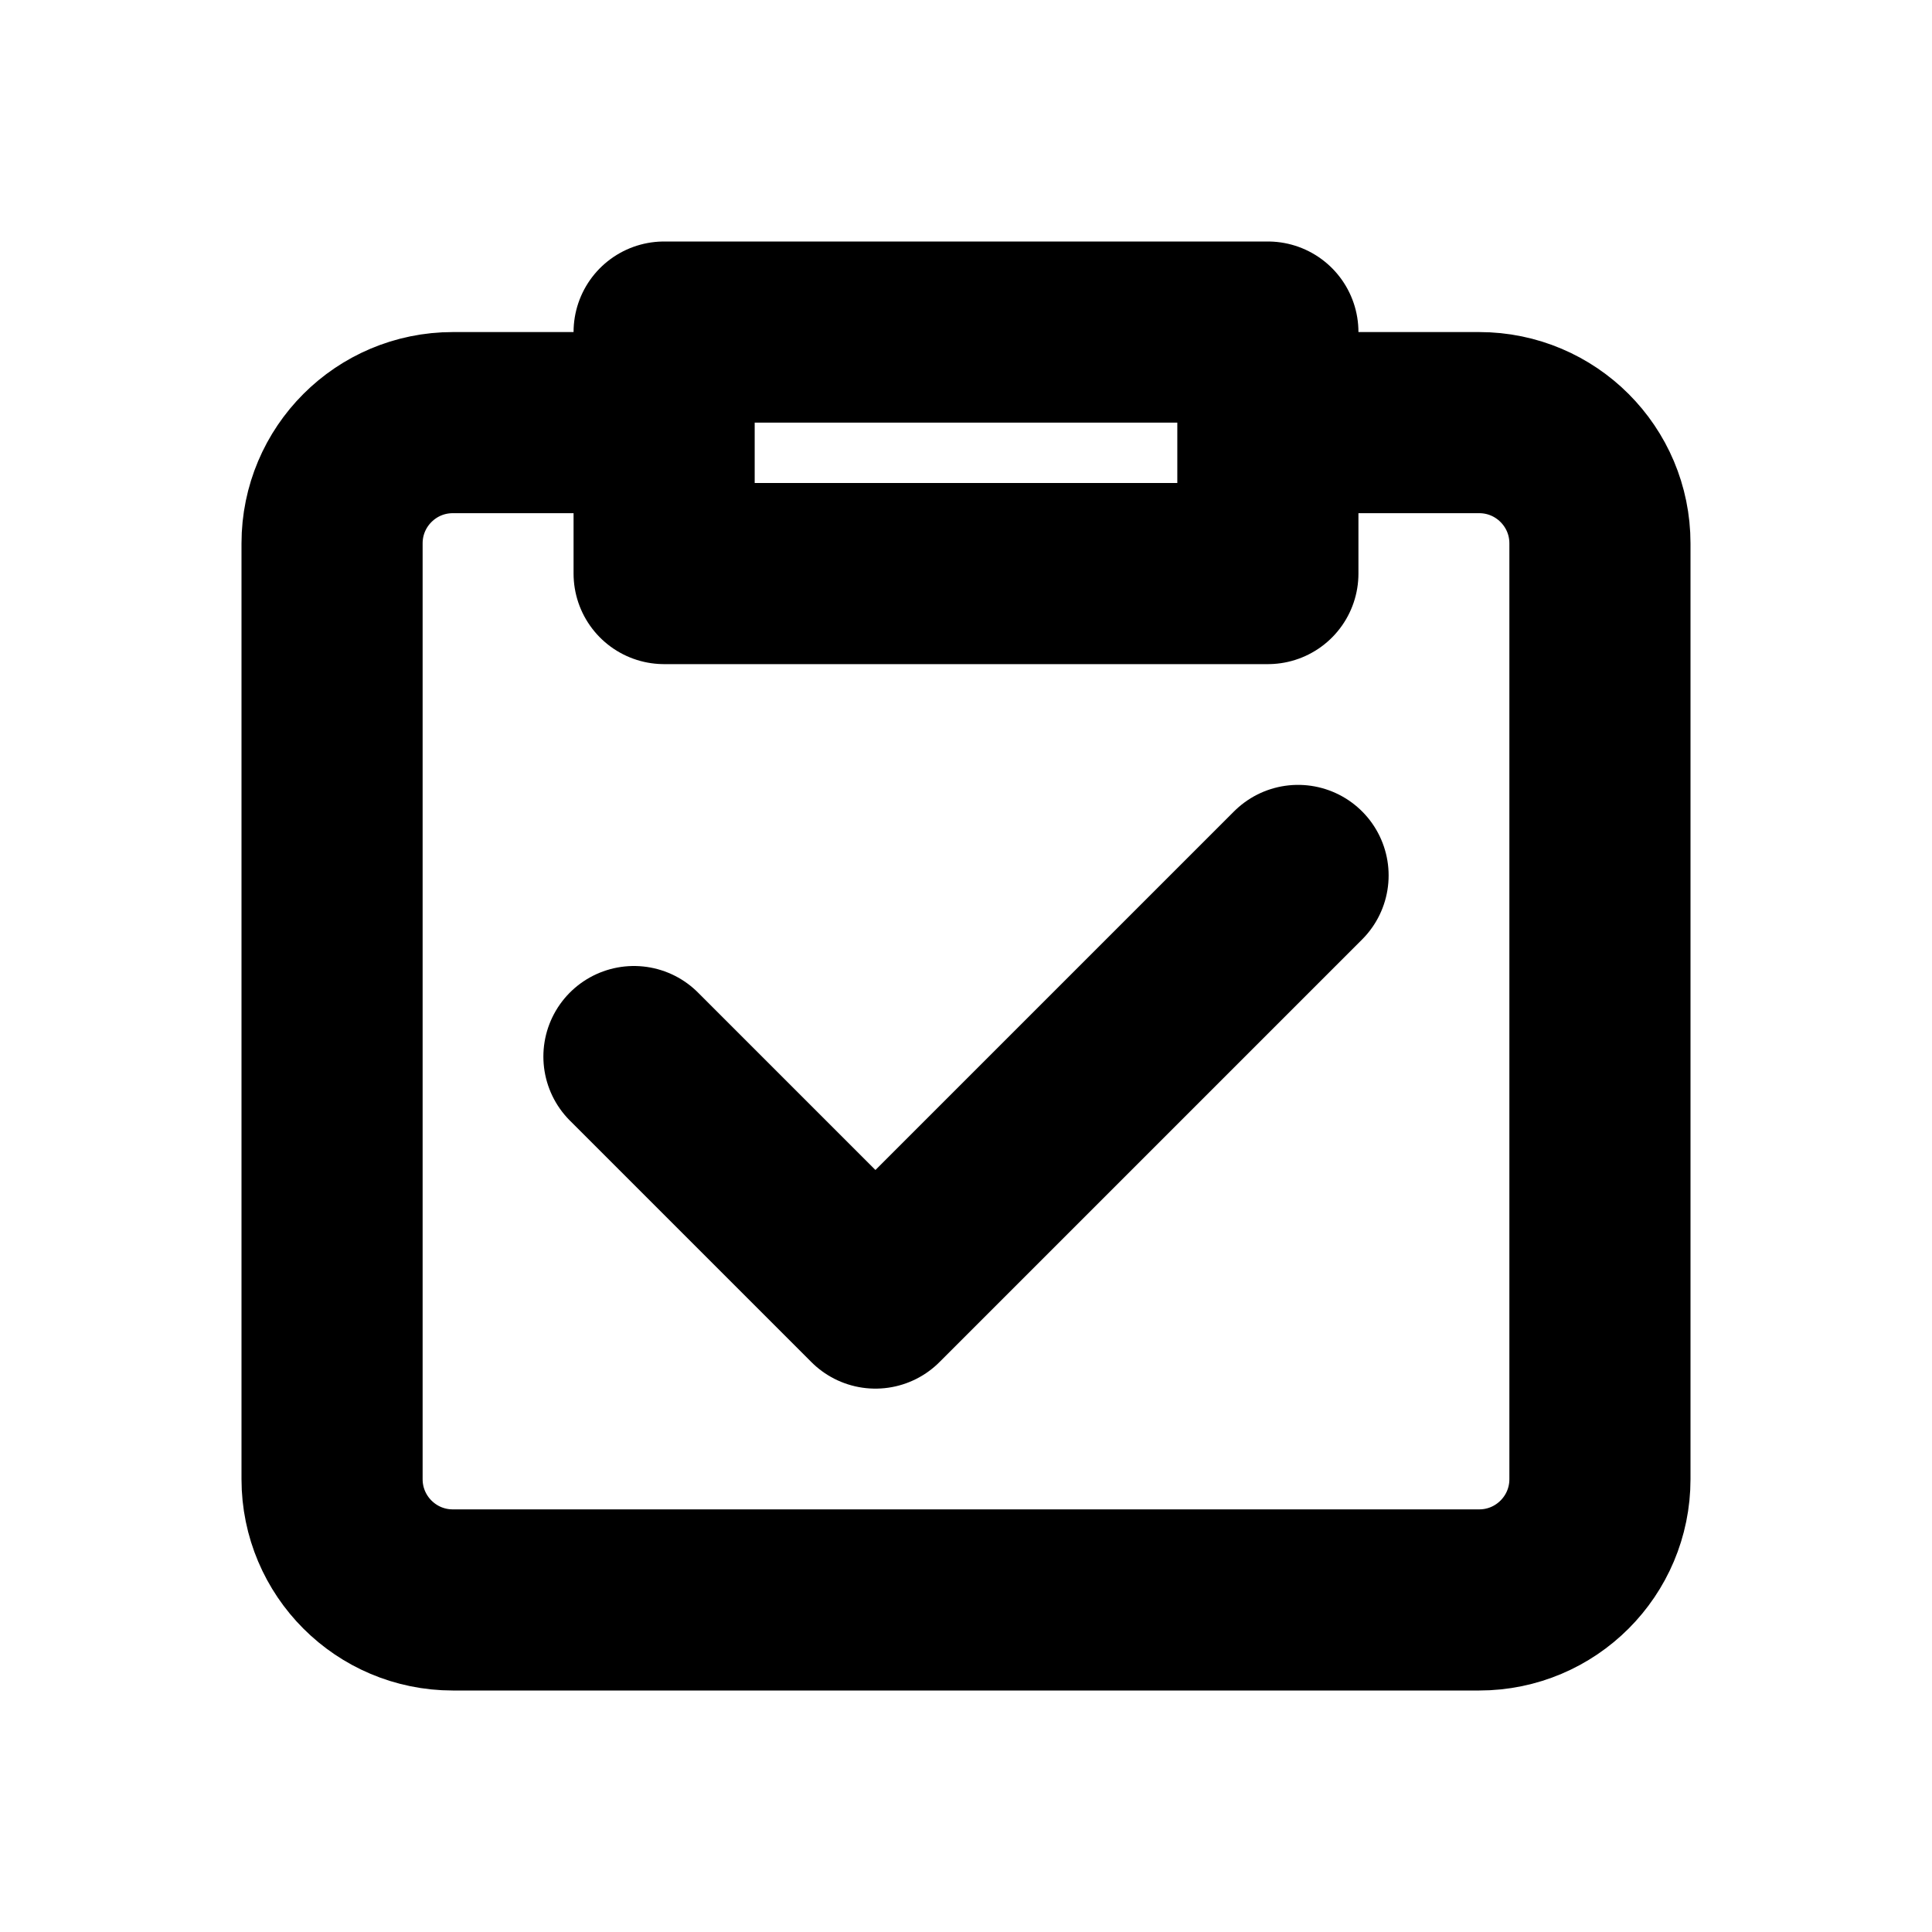
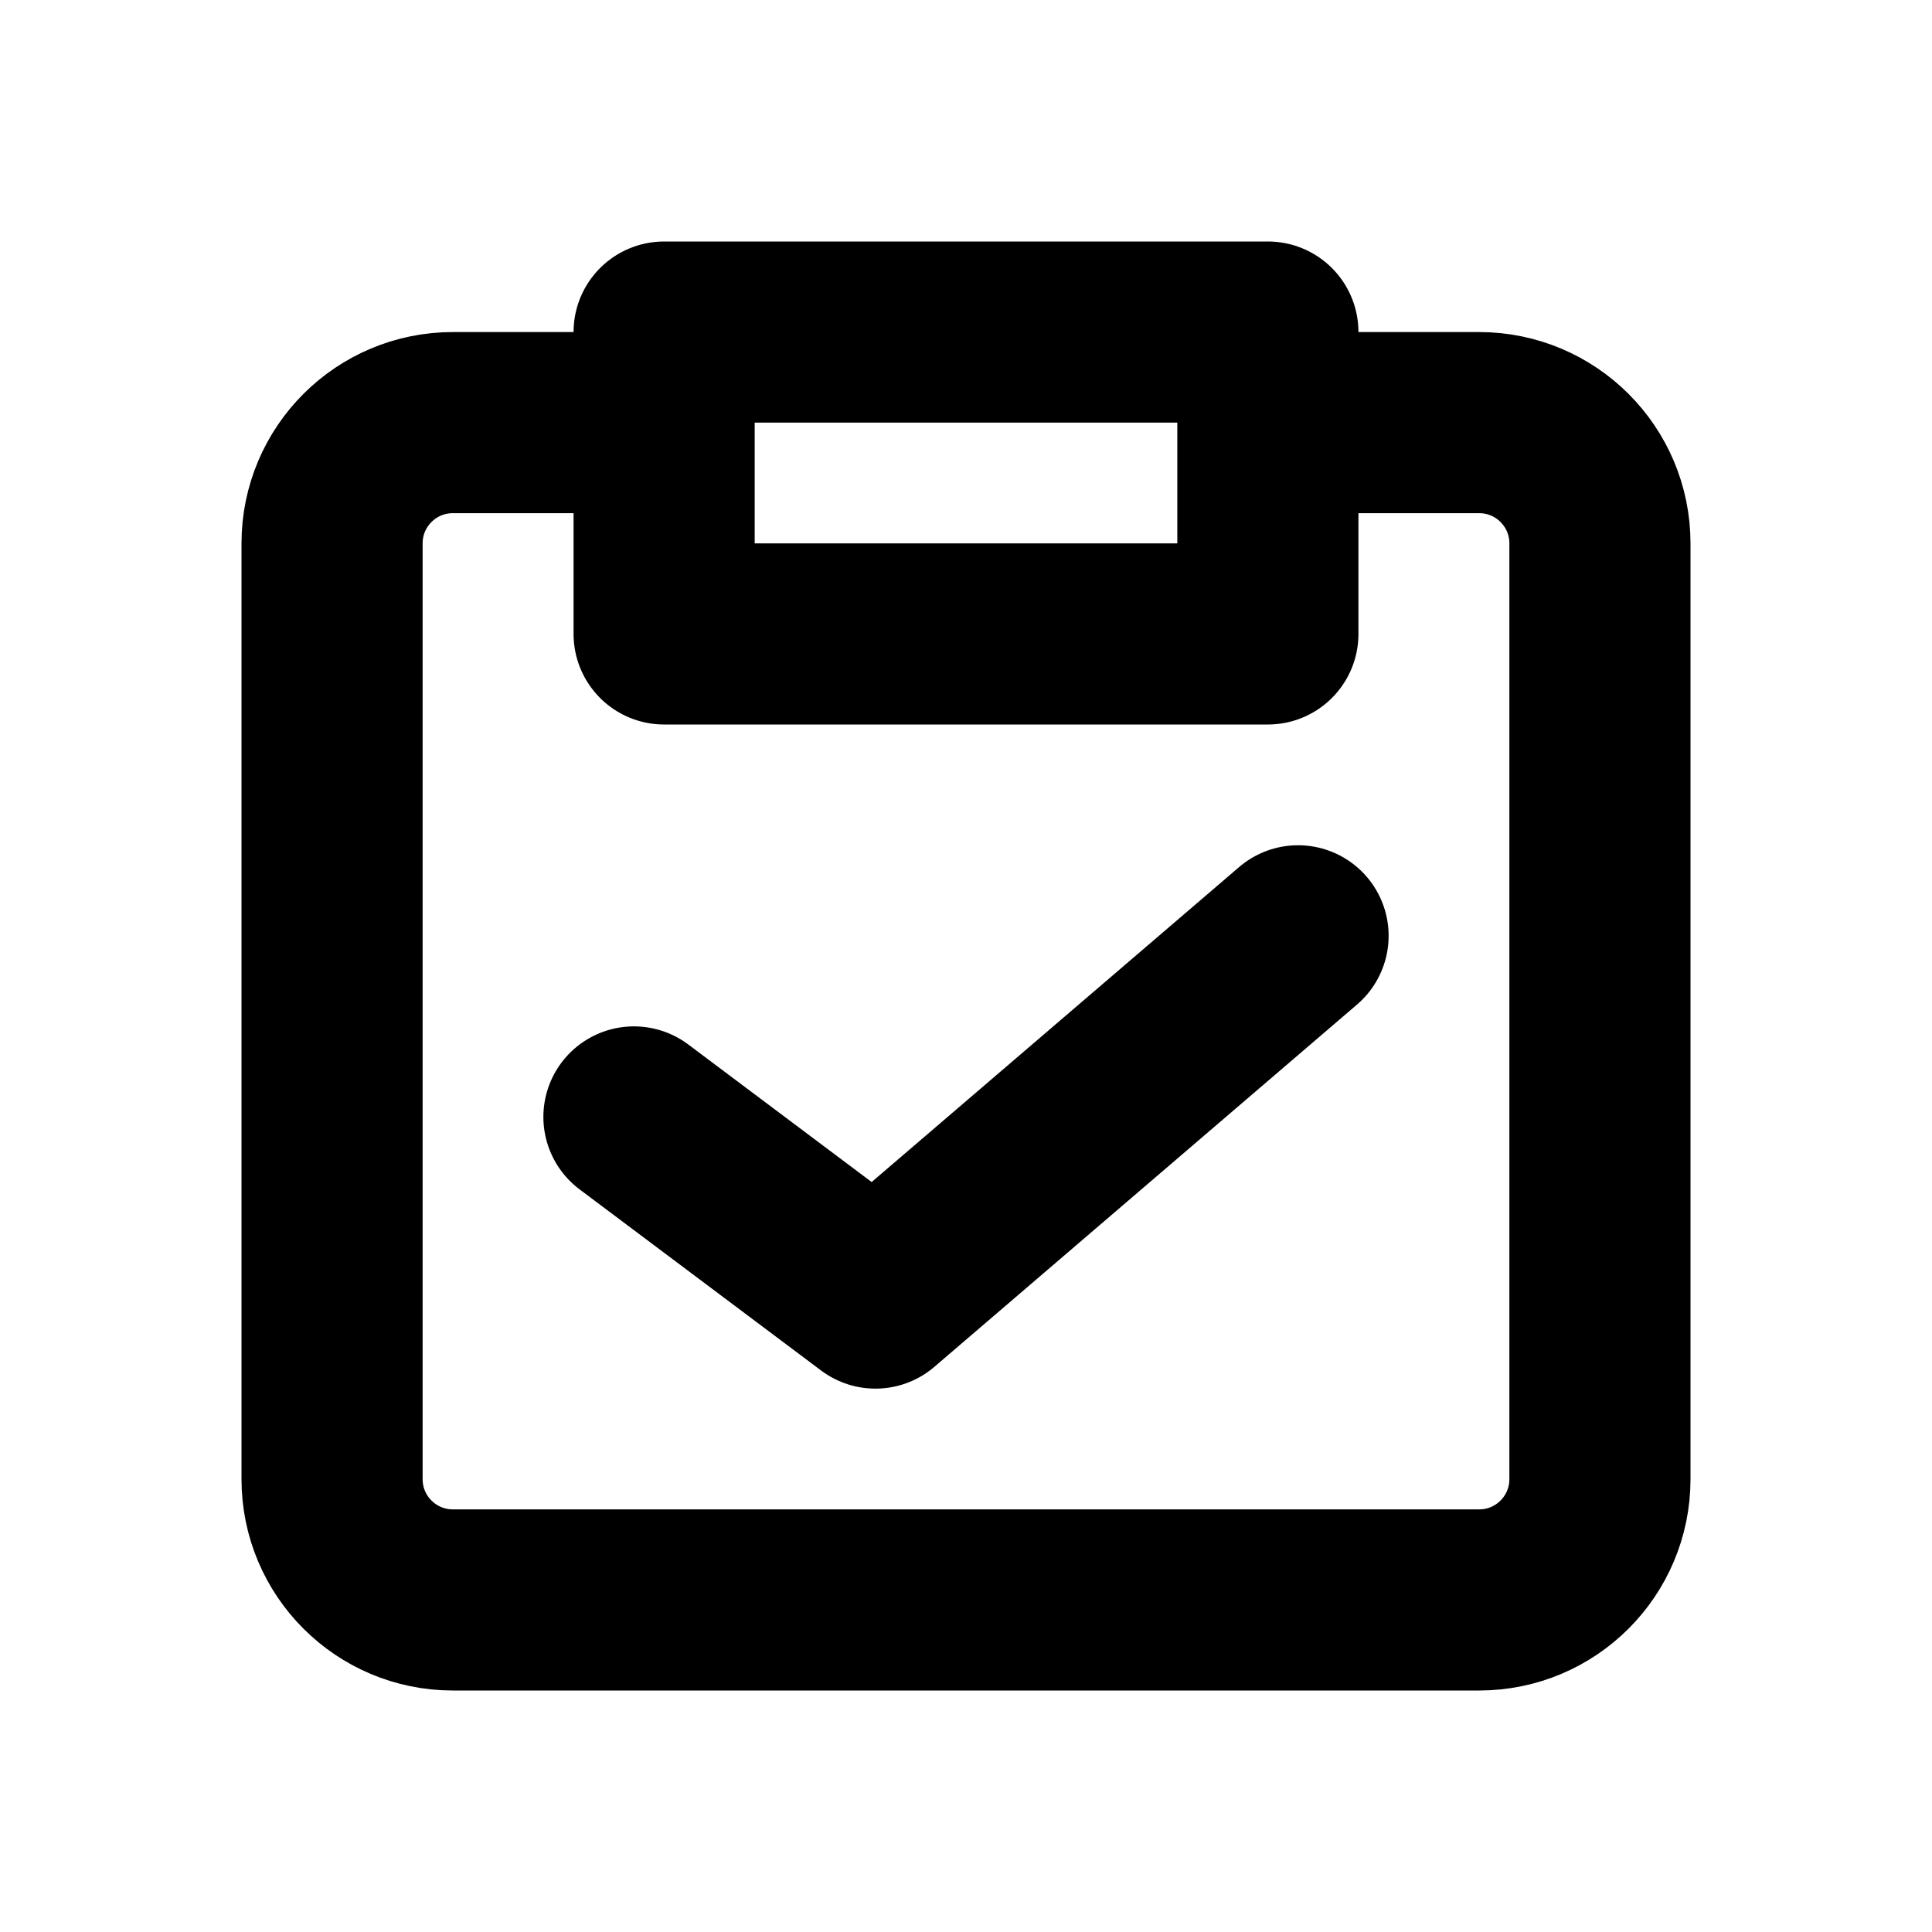
<svg xmlns="http://www.w3.org/2000/svg" width="16" height="16" viewBox="0 0 16 16" fill="none" stroke="currentColor" stroke-width="1.5" stroke-linecap="round" stroke-linejoin="round" aria-hidden="true" focusable="false">
-   <path d="M5.5 3.5H3.75a1 1 0 0 0-1 1v7.75a1 1 0 0 0 1 1h8.5a1 1 0 0 0 1-1V4.5a1 1 0 0 0-1-1H10.5M5.5 2.75h5v2h-5v-2Z" />
-   <path d="M5.25 8.75L7.25 10.75 10.75 7.25" />
+   <path d="M5.5 3.5H3.75a1 1 0 0 0-1 1v7.75a1 1 0 0 0 1 1h8.5a1 1 0 0 0 1-1V4.5a1 1 0 0 0-1-1H10.5M5.5 2.75h5v2.5h-5v-2.5Z" />
+   <path d="M5.25 9.25L7.25 10.75 10.75 7.75" />
</svg>
